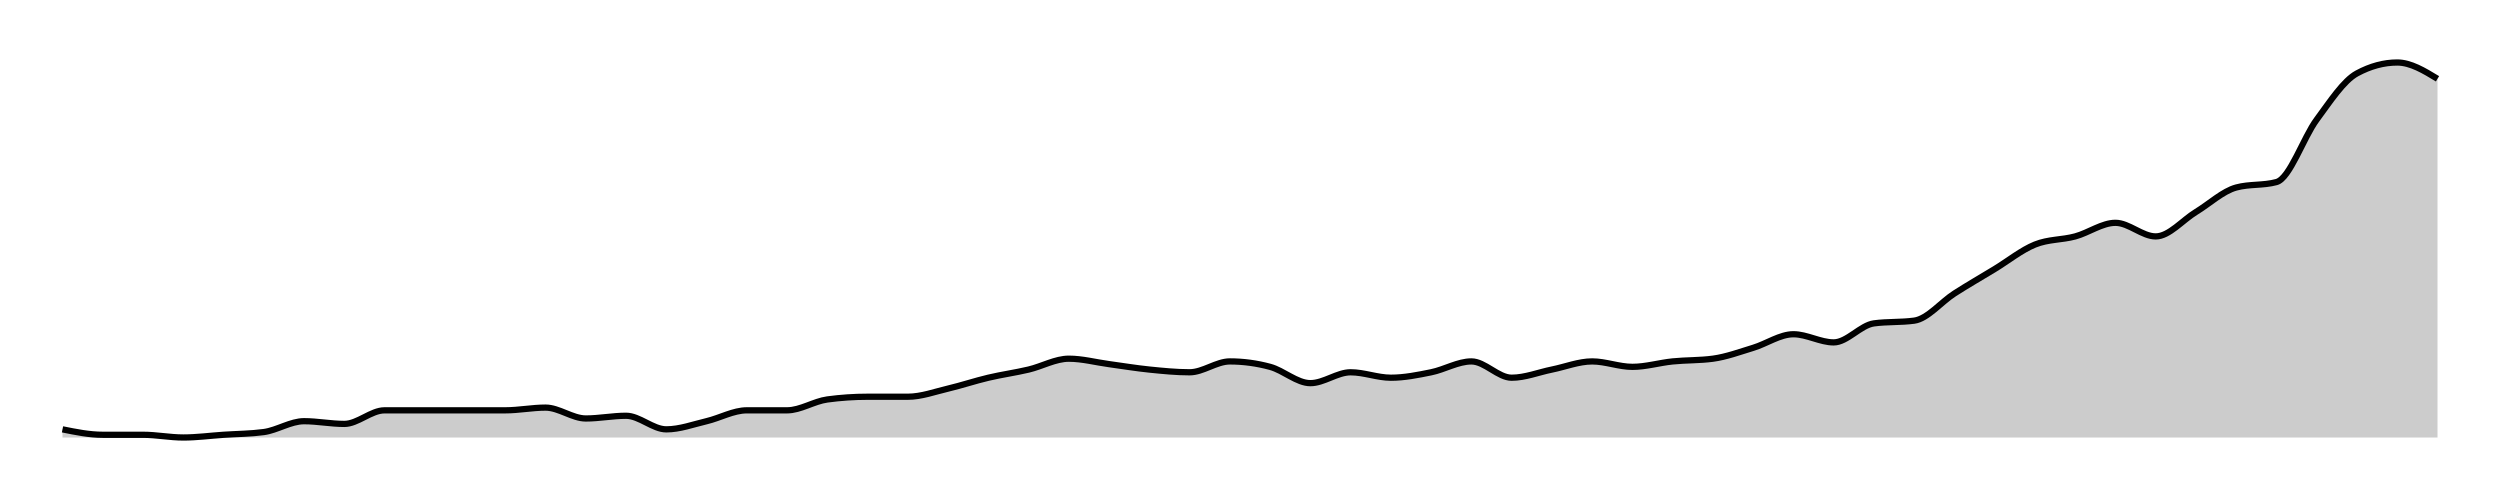
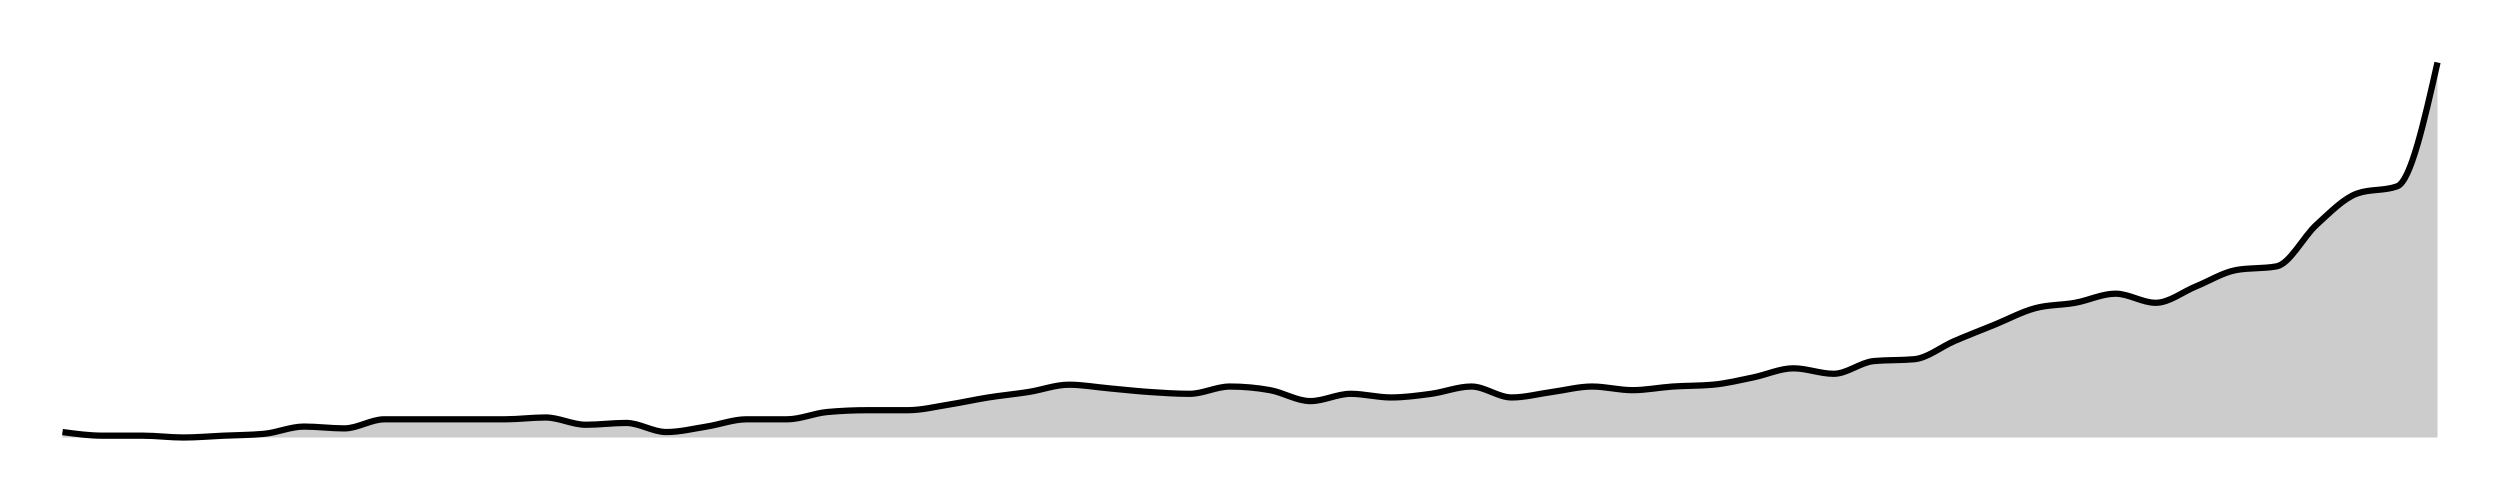
<svg xmlns="http://www.w3.org/2000/svg" width="400" height="80">
  <g transform="translate(10,10)">
-     <path class="area" fill="rgba(0, 0, 0, 0.2)" d="M0,58.696C2.147,59.13,4.294,59.565,6.441,59.565C8.588,59.565,10.734,59.565,12.881,59.565C15.028,59.565,17.175,60,19.322,60C21.469,60,23.616,59.71,25.763,59.565C27.91,59.42,30.056,59.42,32.203,59.13C34.35,58.841,36.497,57.391,38.644,57.391C40.791,57.391,42.938,57.826,45.085,57.826C47.232,57.826,49.379,55.652,51.525,55.652C53.672,55.652,55.819,55.652,57.966,55.652C60.113,55.652,62.26,55.652,64.407,55.652C66.554,55.652,68.701,55.652,70.847,55.652C72.994,55.652,75.141,55.217,77.288,55.217C79.435,55.217,81.582,56.957,83.729,56.957C85.876,56.957,88.023,56.522,90.169,56.522C92.316,56.522,94.463,58.696,96.61,58.696C98.757,58.696,100.904,57.899,103.051,57.391C105.198,56.884,107.345,55.652,109.492,55.652C111.638,55.652,113.785,55.652,115.932,55.652C118.079,55.652,120.226,54.203,122.373,53.913C124.52,53.623,126.667,53.478,128.814,53.478C130.96,53.478,133.107,53.478,135.254,53.478C137.401,53.478,139.548,52.681,141.695,52.174C143.842,51.667,145.989,50.942,148.136,50.435C150.282,49.928,152.429,49.638,154.576,49.13C156.723,48.623,158.87,47.391,161.017,47.391C163.164,47.391,165.311,47.971,167.458,48.261C169.605,48.551,171.751,48.913,173.898,49.13C176.045,49.348,178.192,49.565,180.339,49.565C182.486,49.565,184.633,47.826,186.78,47.826C188.927,47.826,191.073,48.116,193.22,48.696C195.367,49.275,197.514,51.304,199.661,51.304C201.808,51.304,203.955,49.565,206.102,49.565C208.249,49.565,210.395,50.435,212.542,50.435C214.689,50.435,216.836,50,218.983,49.565C221.13,49.13,223.277,47.826,225.424,47.826C227.571,47.826,229.718,50.435,231.864,50.435C234.011,50.435,236.158,49.565,238.305,49.13C240.452,48.696,242.599,47.826,244.746,47.826C246.893,47.826,249.04,48.696,251.186,48.696C253.333,48.696,255.48,48.043,257.627,47.826C259.774,47.609,261.921,47.681,264.068,47.391C266.215,47.101,268.362,46.304,270.508,45.652C272.655,45,274.802,43.478,276.949,43.478C279.096,43.478,281.243,44.783,283.39,44.783C285.537,44.783,287.684,42.029,289.831,41.739C291.977,41.449,294.124,41.594,296.271,41.304C298.418,41.014,300.565,38.333,302.712,36.957C304.859,35.58,307.006,34.348,309.153,33.043C311.299,31.739,313.446,30,315.593,29.13C317.74,28.261,319.887,28.406,322.034,27.826C324.181,27.246,326.328,25.652,328.475,25.652C330.621,25.652,332.768,27.826,334.915,27.826C337.062,27.826,339.209,25.217,341.356,23.913C343.503,22.609,345.65,20.58,347.797,20C349.944,19.42,352.09,19.71,354.237,19.13C356.384,18.551,358.531,12.029,360.678,9.13C362.825,6.232,364.972,2.899,367.119,1.739C369.266,0.58,371.412,0,373.559,0C375.706,0,377.853,1.304,380,2.609L380,60C377.853,60,375.706,60,373.559,60C371.412,60,369.266,60,367.119,60C364.972,60,362.825,60,360.678,60C358.531,60,356.384,60,354.237,60C352.09,60,349.944,60,347.797,60C345.65,60,343.503,60,341.356,60C339.209,60,337.062,60,334.915,60C332.768,60,330.621,60,328.475,60C326.328,60,324.181,60,322.034,60C319.887,60,317.74,60,315.593,60C313.446,60,311.299,60,309.153,60C307.006,60,304.859,60,302.712,60C300.565,60,298.418,60,296.271,60C294.124,60,291.977,60,289.831,60C287.684,60,285.537,60,283.39,60C281.243,60,279.096,60,276.949,60C274.802,60,272.655,60,270.508,60C268.362,60,266.215,60,264.068,60C261.921,60,259.774,60,257.627,60C255.48,60,253.333,60,251.186,60C249.04,60,246.893,60,244.746,60C242.599,60,240.452,60,238.305,60C236.158,60,234.011,60,231.864,60C229.718,60,227.571,60,225.424,60C223.277,60,221.13,60,218.983,60C216.836,60,214.689,60,212.542,60C210.395,60,208.249,60,206.102,60C203.955,60,201.808,60,199.661,60C197.514,60,195.367,60,193.22,60C191.073,60,188.927,60,186.78,60C184.633,60,182.486,60,180.339,60C178.192,60,176.045,60,173.898,60C171.751,60,169.605,60,167.458,60C165.311,60,163.164,60,161.017,60C158.87,60,156.723,60,154.576,60C152.429,60,150.282,60,148.136,60C145.989,60,143.842,60,141.695,60C139.548,60,137.401,60,135.254,60C133.107,60,130.96,60,128.814,60C126.667,60,124.52,60,122.373,60C120.226,60,118.079,60,115.932,60C113.785,60,111.638,60,109.492,60C107.345,60,105.198,60,103.051,60C100.904,60,98.757,60,96.61,60C94.463,60,92.316,60,90.169,60C88.023,60,85.876,60,83.729,60C81.582,60,79.435,60,77.288,60C75.141,60,72.994,60,70.847,60C68.701,60,66.554,60,64.407,60C62.26,60,60.113,60,57.966,60C55.819,60,53.672,60,51.525,60C49.379,60,47.232,60,45.085,60C42.938,60,40.791,60,38.644,60C36.497,60,34.35,60,32.203,60C30.056,60,27.91,60,25.763,60C23.616,60,21.469,60,19.322,60C17.175,60,15.028,60,12.881,60C10.734,60,8.588,60,6.441,60C4.294,60,2.147,60,0,60Z" />
-     <path class="line" stroke="black" fill="none" d="M0,58.696C2.147,59.13,4.294,59.565,6.441,59.565C8.588,59.565,10.734,59.565,12.881,59.565C15.028,59.565,17.175,60,19.322,60C21.469,60,23.616,59.71,25.763,59.565C27.91,59.42,30.056,59.42,32.203,59.13C34.35,58.841,36.497,57.391,38.644,57.391C40.791,57.391,42.938,57.826,45.085,57.826C47.232,57.826,49.379,55.652,51.525,55.652C53.672,55.652,55.819,55.652,57.966,55.652C60.113,55.652,62.26,55.652,64.407,55.652C66.554,55.652,68.701,55.652,70.847,55.652C72.994,55.652,75.141,55.217,77.288,55.217C79.435,55.217,81.582,56.957,83.729,56.957C85.876,56.957,88.023,56.522,90.169,56.522C92.316,56.522,94.463,58.696,96.61,58.696C98.757,58.696,100.904,57.899,103.051,57.391C105.198,56.884,107.345,55.652,109.492,55.652C111.638,55.652,113.785,55.652,115.932,55.652C118.079,55.652,120.226,54.203,122.373,53.913C124.52,53.623,126.667,53.478,128.814,53.478C130.96,53.478,133.107,53.478,135.254,53.478C137.401,53.478,139.548,52.681,141.695,52.174C143.842,51.667,145.989,50.942,148.136,50.435C150.282,49.928,152.429,49.638,154.576,49.13C156.723,48.623,158.87,47.391,161.017,47.391C163.164,47.391,165.311,47.971,167.458,48.261C169.605,48.551,171.751,48.913,173.898,49.13C176.045,49.348,178.192,49.565,180.339,49.565C182.486,49.565,184.633,47.826,186.78,47.826C188.927,47.826,191.073,48.116,193.22,48.696C195.367,49.275,197.514,51.304,199.661,51.304C201.808,51.304,203.955,49.565,206.102,49.565C208.249,49.565,210.395,50.435,212.542,50.435C214.689,50.435,216.836,50,218.983,49.565C221.13,49.13,223.277,47.826,225.424,47.826C227.571,47.826,229.718,50.435,231.864,50.435C234.011,50.435,236.158,49.565,238.305,49.13C240.452,48.696,242.599,47.826,244.746,47.826C246.893,47.826,249.04,48.696,251.186,48.696C253.333,48.696,255.48,48.043,257.627,47.826C259.774,47.609,261.921,47.681,264.068,47.391C266.215,47.101,268.362,46.304,270.508,45.652C272.655,45,274.802,43.478,276.949,43.478C279.096,43.478,281.243,44.783,283.39,44.783C285.537,44.783,287.684,42.029,289.831,41.739C291.977,41.449,294.124,41.594,296.271,41.304C298.418,41.014,300.565,38.333,302.712,36.957C304.859,35.58,307.006,34.348,309.153,33.043C311.299,31.739,313.446,30,315.593,29.13C317.74,28.261,319.887,28.406,322.034,27.826C324.181,27.246,326.328,25.652,328.475,25.652C330.621,25.652,332.768,27.826,334.915,27.826C337.062,27.826,339.209,25.217,341.356,23.913C343.503,22.609,345.65,20.58,347.797,20C349.944,19.42,352.09,19.71,354.237,19.13C356.384,18.551,358.531,12.029,360.678,9.13C362.825,6.232,364.972,2.899,367.119,1.739C369.266,0.58,371.412,0,373.559,0C375.706,0,377.853,1.304,380,2.609" />
+     <path class="area" fill="rgba(0, 0, 0, 0.2)" d="M0,59.126C2.147,59.417,4.294,59.709,6.441,59.709C8.588,59.709,10.734,59.709,12.881,59.709C15.028,59.709,17.175,60,19.322,60C21.469,60,23.616,59.806,25.763,59.709C27.91,59.612,30.056,59.612,32.203,59.417C34.35,59.223,36.497,58.252,38.644,58.252C40.791,58.252,42.938,58.544,45.085,58.544C47.232,58.544,49.379,57.087,51.525,57.087C53.672,57.087,55.819,57.087,57.966,57.087C60.113,57.087,62.26,57.087,64.407,57.087C66.554,57.087,68.701,57.087,70.847,57.087C72.994,57.087,75.141,56.796,77.288,56.796C79.435,56.796,81.582,57.961,83.729,57.961C85.876,57.961,88.023,57.67,90.169,57.67C92.316,57.67,94.463,59.126,96.61,59.126C98.757,59.126,100.904,58.592,103.051,58.252C105.198,57.913,107.345,57.087,109.492,57.087C111.638,57.087,113.785,57.087,115.932,57.087C118.079,57.087,120.226,56.117,122.373,55.922C124.52,55.728,126.667,55.631,128.814,55.631C130.96,55.631,133.107,55.631,135.254,55.631C137.401,55.631,139.548,55.097,141.695,54.757C143.842,54.417,145.989,53.932,148.136,53.592C150.282,53.252,152.429,53.058,154.576,52.718C156.723,52.379,158.87,51.553,161.017,51.553C163.164,51.553,165.311,51.942,167.458,52.136C169.605,52.33,171.751,52.573,173.898,52.718C176.045,52.864,178.192,53.01,180.339,53.01C182.486,53.01,184.633,51.845,186.78,51.845C188.927,51.845,191.073,52.039,193.22,52.427C195.367,52.816,197.514,54.175,199.661,54.175C201.808,54.175,203.955,53.01,206.102,53.01C208.249,53.01,210.395,53.592,212.542,53.592C214.689,53.592,216.836,53.301,218.983,53.01C221.13,52.718,223.277,51.845,225.424,51.845C227.571,51.845,229.718,53.592,231.864,53.592C234.011,53.592,236.158,53.01,238.305,52.718C240.452,52.427,242.599,51.845,244.746,51.845C246.893,51.845,249.04,52.427,251.186,52.427C253.333,52.427,255.48,51.99,257.627,51.845C259.774,51.699,261.921,51.748,264.068,51.553C266.215,51.359,268.362,50.825,270.508,50.388C272.655,49.951,274.802,48.932,276.949,48.932C279.096,48.932,281.243,49.806,283.39,49.806C285.537,49.806,287.684,47.961,289.831,47.767C291.977,47.573,294.124,47.67,296.271,47.476C298.418,47.282,300.565,45.485,302.712,44.563C304.859,43.641,307.006,42.816,309.153,41.942C311.299,41.068,313.446,39.903,315.593,39.32C317.74,38.738,319.887,38.835,322.034,38.447C324.181,38.058,326.328,36.99,328.475,36.99C330.621,36.99,332.768,38.447,334.915,38.447C337.062,38.447,339.209,36.699,341.356,35.825C343.503,34.951,345.65,33.592,347.797,33.204C349.944,32.816,352.09,33.01,354.237,32.621C356.384,32.233,358.531,27.864,360.678,25.922C362.825,23.981,364.972,21.748,367.119,20.971C369.266,20.194,371.412,20.583,373.559,19.806C375.706,19.029,377.853,9.515,380,0L380,60C377.853,60,375.706,60,373.559,60C371.412,60,369.266,60,367.119,60C364.972,60,362.825,60,360.678,60C358.531,60,356.384,60,354.237,60C352.09,60,349.944,60,347.797,60C345.65,60,343.503,60,341.356,60C339.209,60,337.062,60,334.915,60C332.768,60,330.621,60,328.475,60C326.328,60,324.181,60,322.034,60C319.887,60,317.74,60,315.593,60C313.446,60,311.299,60,309.153,60C307.006,60,304.859,60,302.712,60C300.565,60,298.418,60,296.271,60C294.124,60,291.977,60,289.831,60C287.684,60,285.537,60,283.39,60C281.243,60,279.096,60,276.949,60C274.802,60,272.655,60,270.508,60C268.362,60,266.215,60,264.068,60C261.921,60,259.774,60,257.627,60C255.48,60,253.333,60,251.186,60C249.04,60,246.893,60,244.746,60C242.599,60,240.452,60,238.305,60C236.158,60,234.011,60,231.864,60C229.718,60,227.571,60,225.424,60C223.277,60,221.13,60,218.983,60C216.836,60,214.689,60,212.542,60C210.395,60,208.249,60,206.102,60C203.955,60,201.808,60,199.661,60C197.514,60,195.367,60,193.22,60C191.073,60,188.927,60,186.78,60C184.633,60,182.486,60,180.339,60C178.192,60,176.045,60,173.898,60C171.751,60,169.605,60,167.458,60C165.311,60,163.164,60,161.017,60C158.87,60,156.723,60,154.576,60C152.429,60,150.282,60,148.136,60C145.989,60,143.842,60,141.695,60C139.548,60,137.401,60,135.254,60C133.107,60,130.96,60,128.814,60C126.667,60,124.52,60,122.373,60C120.226,60,118.079,60,115.932,60C113.785,60,111.638,60,109.492,60C107.345,60,105.198,60,103.051,60C100.904,60,98.757,60,96.61,60C94.463,60,92.316,60,90.169,60C88.023,60,85.876,60,83.729,60C81.582,60,79.435,60,77.288,60C75.141,60,72.994,60,70.847,60C68.701,60,66.554,60,64.407,60C62.26,60,60.113,60,57.966,60C55.819,60,53.672,60,51.525,60C49.379,60,47.232,60,45.085,60C42.938,60,40.791,60,38.644,60C36.497,60,34.35,60,32.203,60C30.056,60,27.91,60,25.763,60C23.616,60,21.469,60,19.322,60C17.175,60,15.028,60,12.881,60C10.734,60,8.588,60,6.441,60C4.294,60,2.147,60,0,60Z" />
+     <path class="line" stroke="black" fill="none" d="M0,59.126C2.147,59.417,4.294,59.709,6.441,59.709C8.588,59.709,10.734,59.709,12.881,59.709C15.028,59.709,17.175,60,19.322,60C21.469,60,23.616,59.806,25.763,59.709C27.91,59.612,30.056,59.612,32.203,59.417C34.35,59.223,36.497,58.252,38.644,58.252C40.791,58.252,42.938,58.544,45.085,58.544C47.232,58.544,49.379,57.087,51.525,57.087C53.672,57.087,55.819,57.087,57.966,57.087C60.113,57.087,62.26,57.087,64.407,57.087C66.554,57.087,68.701,57.087,70.847,57.087C72.994,57.087,75.141,56.796,77.288,56.796C79.435,56.796,81.582,57.961,83.729,57.961C85.876,57.961,88.023,57.67,90.169,57.67C92.316,57.67,94.463,59.126,96.61,59.126C98.757,59.126,100.904,58.592,103.051,58.252C105.198,57.913,107.345,57.087,109.492,57.087C111.638,57.087,113.785,57.087,115.932,57.087C118.079,57.087,120.226,56.117,122.373,55.922C124.52,55.728,126.667,55.631,128.814,55.631C130.96,55.631,133.107,55.631,135.254,55.631C137.401,55.631,139.548,55.097,141.695,54.757C143.842,54.417,145.989,53.932,148.136,53.592C150.282,53.252,152.429,53.058,154.576,52.718C156.723,52.379,158.87,51.553,161.017,51.553C163.164,51.553,165.311,51.942,167.458,52.136C169.605,52.33,171.751,52.573,173.898,52.718C176.045,52.864,178.192,53.01,180.339,53.01C182.486,53.01,184.633,51.845,186.78,51.845C188.927,51.845,191.073,52.039,193.22,52.427C195.367,52.816,197.514,54.175,199.661,54.175C201.808,54.175,203.955,53.01,206.102,53.01C208.249,53.01,210.395,53.592,212.542,53.592C214.689,53.592,216.836,53.301,218.983,53.01C221.13,52.718,223.277,51.845,225.424,51.845C227.571,51.845,229.718,53.592,231.864,53.592C234.011,53.592,236.158,53.01,238.305,52.718C240.452,52.427,242.599,51.845,244.746,51.845C246.893,51.845,249.04,52.427,251.186,52.427C253.333,52.427,255.48,51.99,257.627,51.845C259.774,51.699,261.921,51.748,264.068,51.553C266.215,51.359,268.362,50.825,270.508,50.388C272.655,49.951,274.802,48.932,276.949,48.932C279.096,48.932,281.243,49.806,283.39,49.806C285.537,49.806,287.684,47.961,289.831,47.767C291.977,47.573,294.124,47.67,296.271,47.476C298.418,47.282,300.565,45.485,302.712,44.563C304.859,43.641,307.006,42.816,309.153,41.942C311.299,41.068,313.446,39.903,315.593,39.32C317.74,38.738,319.887,38.835,322.034,38.447C324.181,38.058,326.328,36.99,328.475,36.99C330.621,36.99,332.768,38.447,334.915,38.447C337.062,38.447,339.209,36.699,341.356,35.825C343.503,34.951,345.65,33.592,347.797,33.204C349.944,32.816,352.09,33.01,354.237,32.621C356.384,32.233,358.531,27.864,360.678,25.922C362.825,23.981,364.972,21.748,367.119,20.971C369.266,20.194,371.412,20.583,373.559,19.806C375.706,19.029,377.853,9.515,380,0" />
  </g>
</svg>
